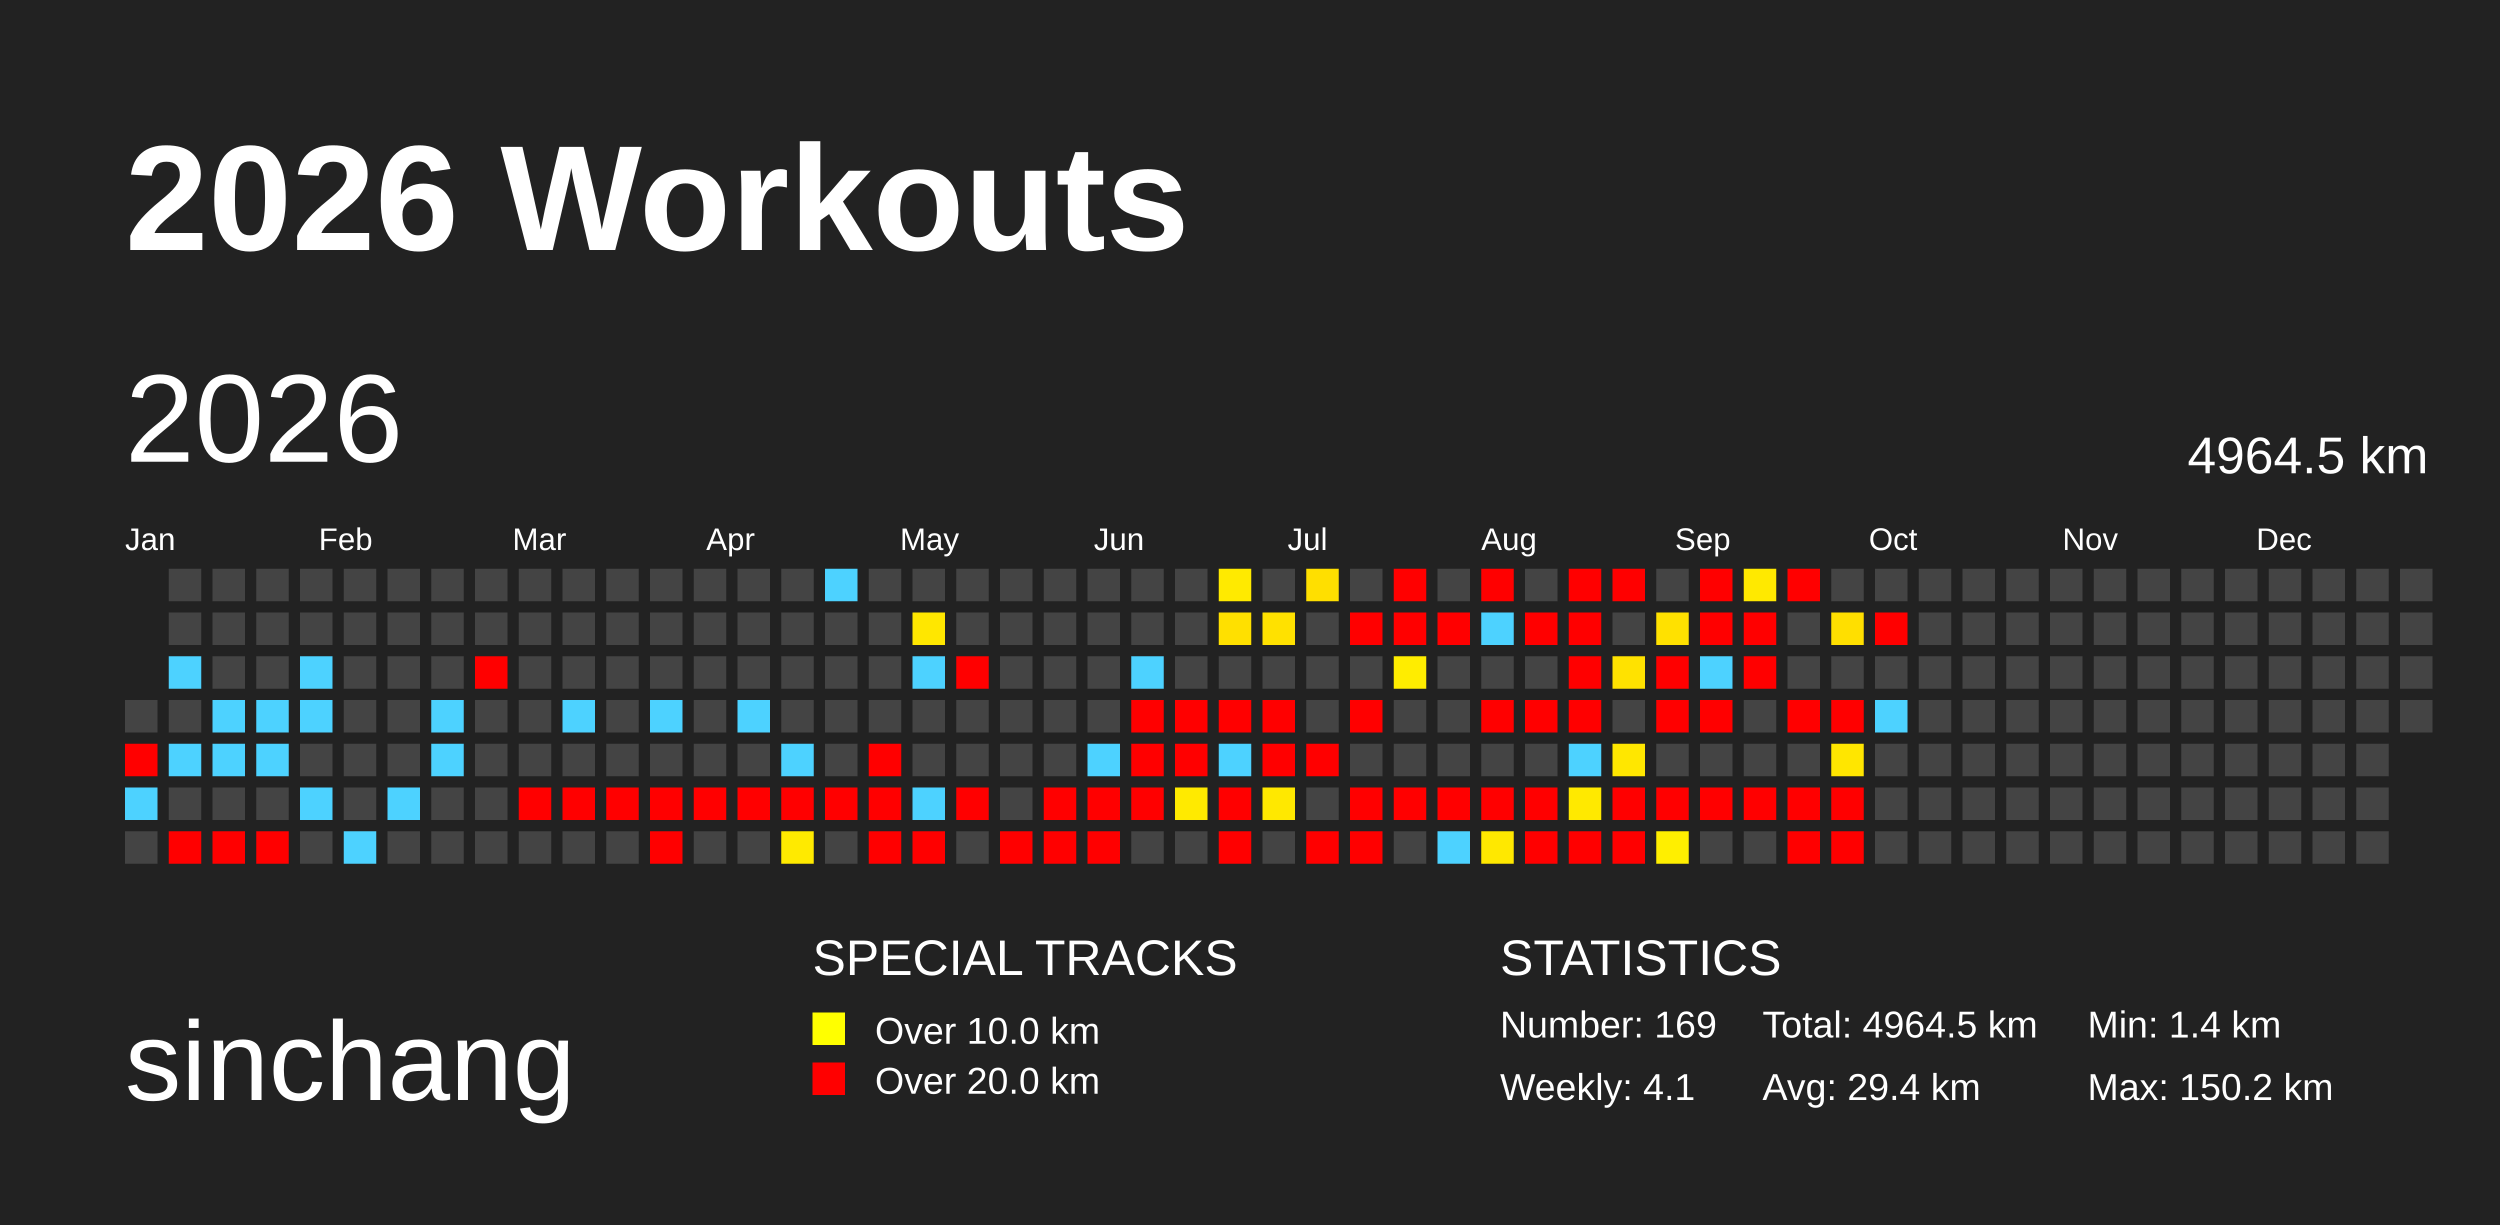
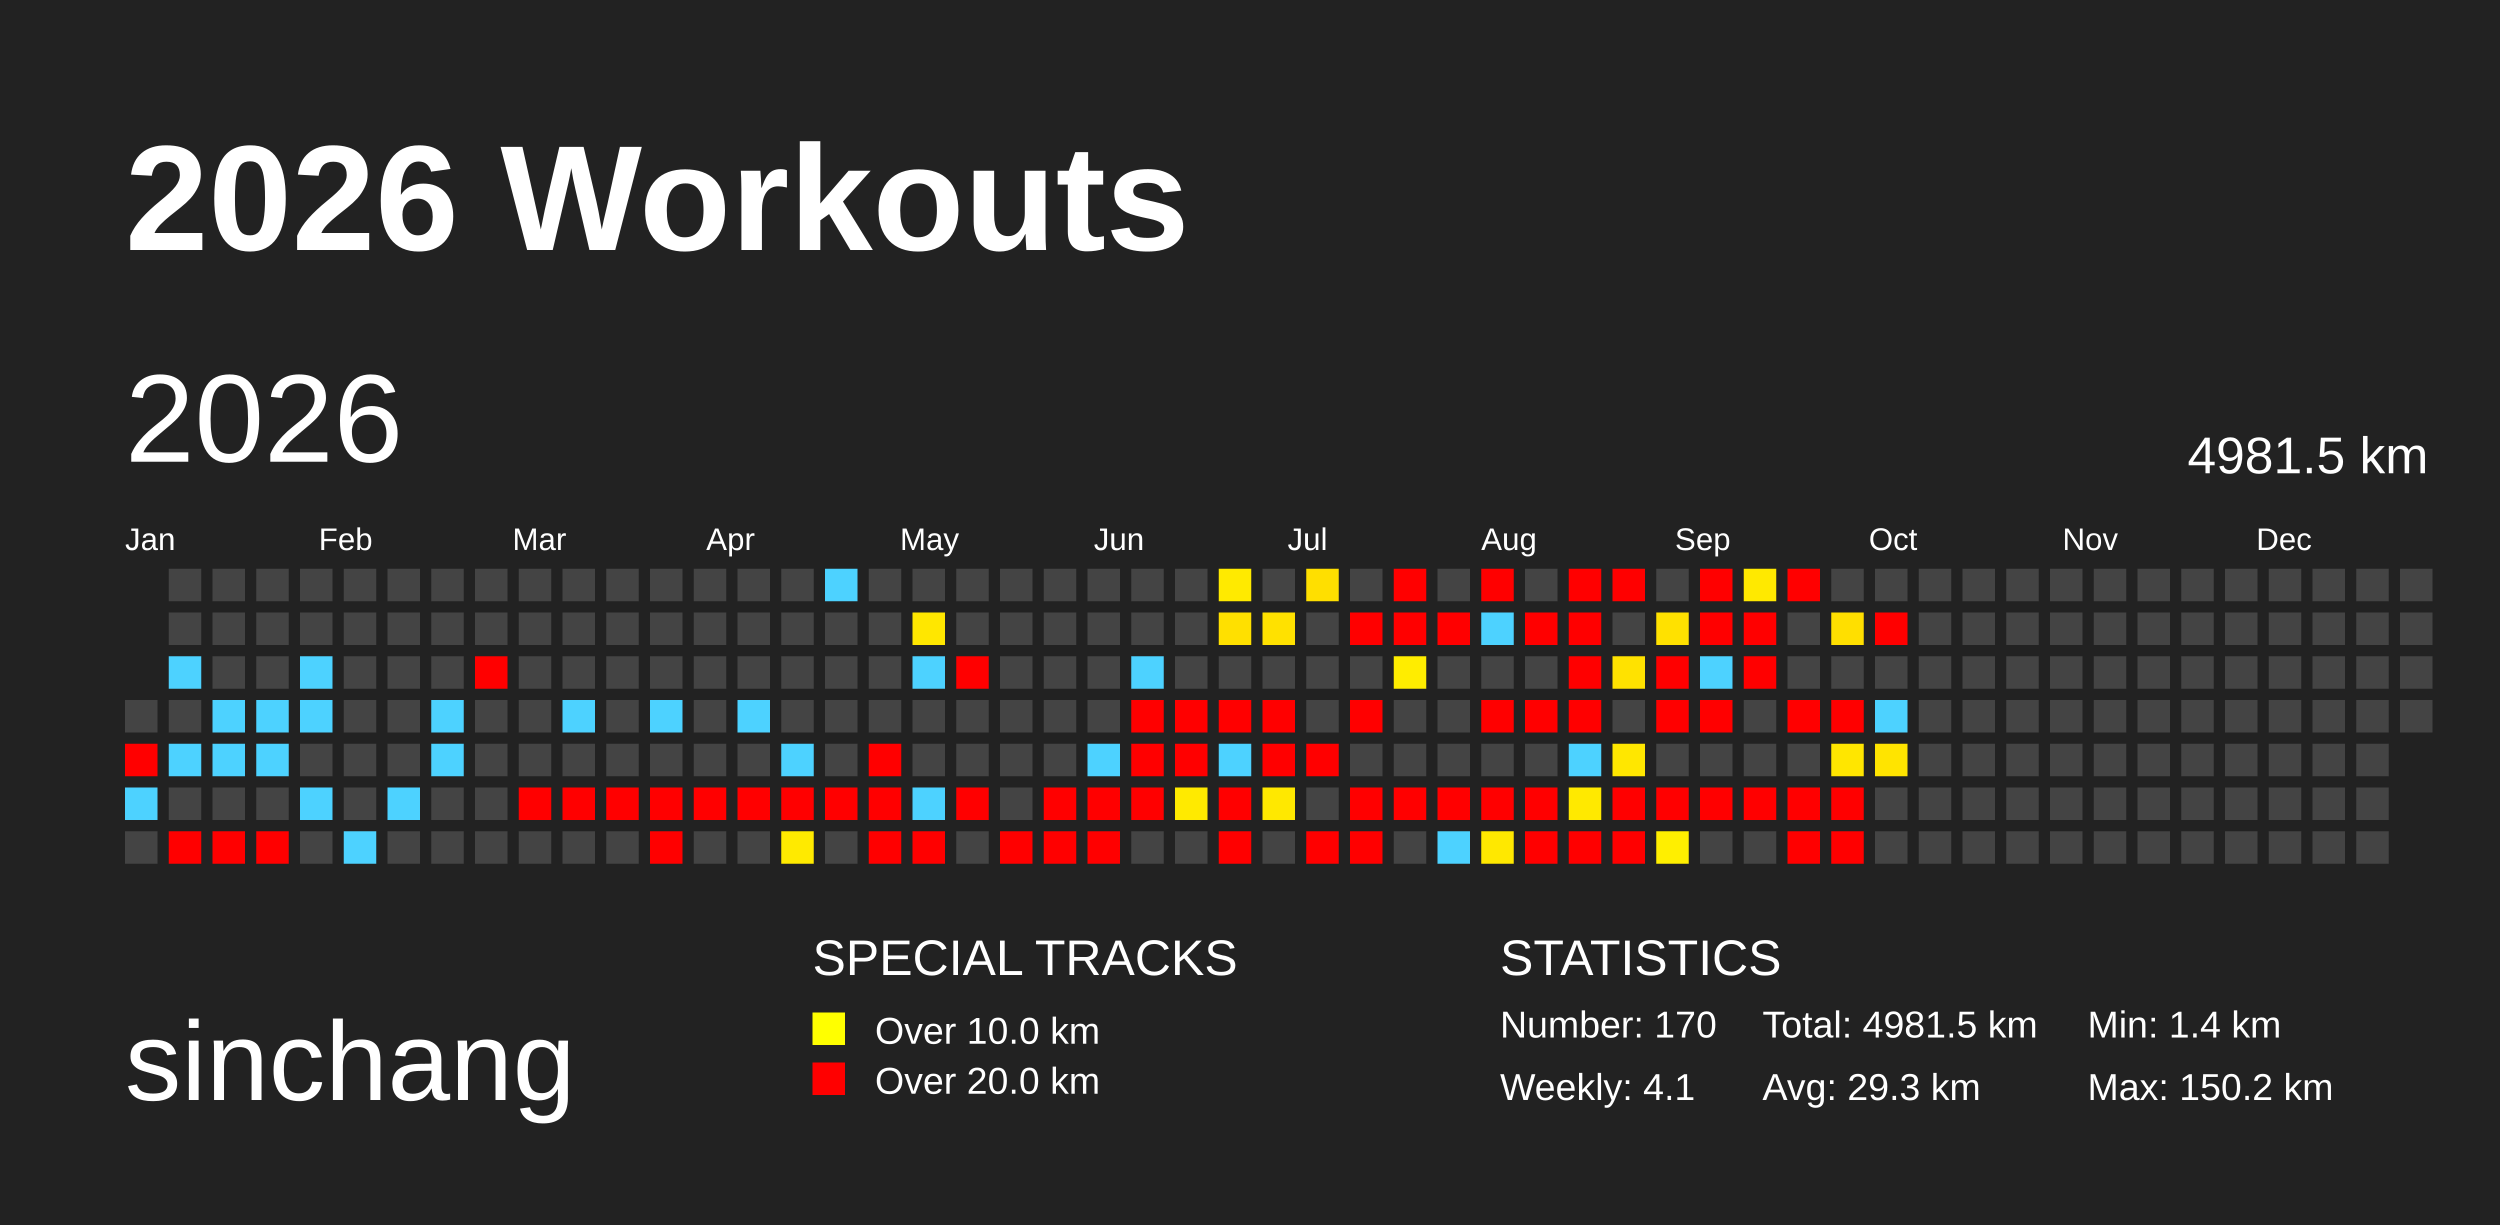
<svg xmlns="http://www.w3.org/2000/svg" baseProfile="full" height="98mm" version="1.1" viewBox="0,0,200,98" width="200mm">
  <defs>
    <pattern height="2" id="indoor-stripe" patternUnits="userSpaceOnUse" width="2">
      <line stroke="white" stroke-opacity="0.45" stroke-width="0.5" x1="0" x2="2" y1="2" y2="0" />
    </pattern>
  </defs>
  <rect fill="#222222" height="98" width="200" x="0" y="0" />
  <text fill="#FFFFFF" style="font-size:12px; font-family:Arial; font-weight:bold;" x="10" y="20">2026 Workouts</text>
  <text fill="#FFFFFF" style="font-size:9px; font-family:Arial" x="10" y="88">sinchang</text>
  <text fill="#FFFFFF" style="font-size:4px; font-family:Arial" x="65" y="78">SPECIAL TRACKS</text>
  <rect fill="yellow" height="2.6" width="2.6" x="65" y="81" />
  <text fill="#FFFFFF" style="font-size:3px; font-family:Arial" x="70" y="83.5">Over 10.0 km</text>
  <rect fill="red" height="2.6" width="2.6" x="65" y="85" />
  <text fill="#FFFFFF" style="font-size:3px; font-family:Arial" x="70" y="87.5">Over 20.0 km</text>
  <text fill="#FFFFFF" style="font-size:4px; font-family:Arial" x="120" y="78">STATISTICS</text>
-   <text fill="#FFFFFF" style="font-size:3px; font-family:Arial" x="120" y="83">Number: 169</text>
+   <text fill="#FFFFFF" style="font-size:3px; font-family:Arial" x="120" y="83">Number: 170</text>
  <text fill="#FFFFFF" style="font-size:3px; font-family:Arial" x="120" y="88">Weekly: 4.1</text>
-   <text fill="#FFFFFF" style="font-size:3px; font-family:Arial" x="141" y="83">Total: 4964.5 km</text>
-   <text fill="#FFFFFF" style="font-size:3px; font-family:Arial" x="141" y="88">Avg: 29.4 km</text>
+   <text fill="#FFFFFF" style="font-size:3px; font-family:Arial" x="141" y="83">Total: 4981.5 km</text>
+   <text fill="#FFFFFF" style="font-size:3px; font-family:Arial" x="141" y="88">Avg: 29.3 km</text>
  <text fill="#FFFFFF" style="font-size:3px; font-family:Arial" x="167" y="83">Min: 1.4 km</text>
  <text fill="#FFFFFF" style="font-size:3px; font-family:Arial" x="167" y="88">Max: 150.2 km</text>
  <text dominant-baseline="hanging" fill="#FFFFFF" style="font-size:10.0px; font-family:Arial;" x="10" y="30">2026</text>
-   <text dominant-baseline="hanging" fill="#FFFFFF" style="font-size:4.125px; font-family:Arial;" x="175" y="35">4964.5 km</text>
+   <text dominant-baseline="hanging" fill="#FFFFFF" style="font-size:4.125px; font-family:Arial;" x="175" y="35">4981.5 km</text>
  <text fill="#FFFFFF" style="font-size:2.5px; font-family:Arial" x="10.0" y="44">Jan</text>
  <text fill="#FFFFFF" style="font-size:2.5px; font-family:Arial" x="25.5" y="44">Feb</text>
  <text fill="#FFFFFF" style="font-size:2.5px; font-family:Arial" x="41.0" y="44">Mar</text>
  <text fill="#FFFFFF" style="font-size:2.5px; font-family:Arial" x="56.5" y="44">Apr</text>
  <text fill="#FFFFFF" style="font-size:2.5px; font-family:Arial" x="72.0" y="44">May</text>
  <text fill="#FFFFFF" style="font-size:2.5px; font-family:Arial" x="87.5" y="44">Jun</text>
  <text fill="#FFFFFF" style="font-size:2.5px; font-family:Arial" x="103.0" y="44">Jul</text>
  <text fill="#FFFFFF" style="font-size:2.5px; font-family:Arial" x="118.5" y="44">Aug</text>
  <text fill="#FFFFFF" style="font-size:2.5px; font-family:Arial" x="134.0" y="44">Sep</text>
  <text fill="#FFFFFF" style="font-size:2.5px; font-family:Arial" x="149.5" y="44">Oct</text>
  <text fill="#FFFFFF" style="font-size:2.5px; font-family:Arial" x="165.0" y="44">Nov</text>
  <text fill="#FFFFFF" style="font-size:2.5px; font-family:Arial" x="180.5" y="44">Dec</text>
  <rect fill="#444444" height="2.6" width="2.6" x="10.0" y="56.0" />
  <rect fill="red" height="2.6" width="2.6" x="10.0" y="59.5" />
  <rect fill="#4dd2ff" height="2.6" width="2.6" x="10.0" y="63.0" />
  <rect fill="#444444" height="2.6" width="2.6" x="10.0" y="66.5" />
  <rect fill="#444444" height="2.6" width="2.6" x="13.5" y="45.5" />
  <rect fill="#444444" height="2.6" width="2.6" x="13.5" y="49.0" />
  <rect fill="#4dd2ff" height="2.6" width="2.6" x="13.5" y="52.5" />
  <rect fill="#444444" height="2.6" width="2.6" x="13.5" y="56.0" />
  <rect fill="#4dd2ff" height="2.6" width="2.6" x="13.5" y="59.5" />
  <rect fill="#444444" height="2.6" width="2.6" x="13.5" y="63.0" />
  <rect fill="red" height="2.6" width="2.6" x="13.5" y="66.5" />
  <rect fill="#444444" height="2.6" width="2.6" x="17.0" y="45.5" />
  <rect fill="#444444" height="2.6" width="2.6" x="17.0" y="49.0" />
  <rect fill="#444444" height="2.6" width="2.6" x="17.0" y="52.5" />
  <rect fill="#4dd2ff" height="2.6" width="2.6" x="17.0" y="56.0" />
  <rect fill="#4dd2ff" height="2.6" width="2.6" x="17.0" y="59.5" />
  <rect fill="#444444" height="2.6" width="2.6" x="17.0" y="63.0" />
  <rect fill="red" height="2.6" width="2.6" x="17.0" y="66.5" />
  <rect fill="#444444" height="2.6" width="2.6" x="20.5" y="45.5" />
  <rect fill="#444444" height="2.6" width="2.6" x="20.5" y="49.0" />
  <rect fill="#444444" height="2.6" width="2.6" x="20.5" y="52.5" />
  <rect fill="#4dd2ff" height="2.6" width="2.6" x="20.5" y="56.0" />
  <rect fill="#4dd2ff" height="2.6" width="2.6" x="20.5" y="59.5" />
  <rect fill="#444444" height="2.6" width="2.6" x="20.5" y="63.0" />
  <rect fill="red" height="2.6" width="2.6" x="20.5" y="66.5" />
  <rect fill="#444444" height="2.6" width="2.6" x="24.0" y="45.5" />
  <rect fill="#444444" height="2.6" width="2.6" x="24.0" y="49.0" />
  <rect fill="#4dd2ff" height="2.6" width="2.6" x="24.0" y="52.5" />
  <rect fill="#4dd2ff" height="2.6" width="2.6" x="24.0" y="56.0" />
  <rect fill="#444444" height="2.6" width="2.6" x="24.0" y="59.5" />
  <rect fill="#4dd2ff" height="2.6" width="2.6" x="24.0" y="63.0" />
  <rect fill="#444444" height="2.6" width="2.6" x="24.0" y="66.5" />
  <rect fill="#444444" height="2.6" width="2.6" x="27.5" y="45.5" />
  <rect fill="#444444" height="2.6" width="2.6" x="27.5" y="49.0" />
  <rect fill="#444444" height="2.6" width="2.6" x="27.5" y="52.5" />
  <rect fill="#444444" height="2.6" width="2.6" x="27.5" y="56.0" />
  <rect fill="#444444" height="2.6" width="2.6" x="27.5" y="59.5" />
  <rect fill="#444444" height="2.6" width="2.6" x="27.5" y="63.0" />
  <rect fill="#4dd2ff" height="2.6" width="2.6" x="27.5" y="66.5" />
  <rect fill="#444444" height="2.6" width="2.6" x="31.0" y="45.5" />
  <rect fill="#444444" height="2.6" width="2.6" x="31.0" y="49.0" />
  <rect fill="#444444" height="2.6" width="2.6" x="31.0" y="52.5" />
  <rect fill="#444444" height="2.6" width="2.6" x="31.0" y="56.0" />
  <rect fill="#444444" height="2.6" width="2.6" x="31.0" y="59.5" />
  <rect fill="#4dd2ff" height="2.6" width="2.6" x="31.0" y="63.0" />
  <rect fill="#444444" height="2.6" width="2.6" x="31.0" y="66.5" />
  <rect fill="#444444" height="2.6" width="2.6" x="34.5" y="45.5" />
  <rect fill="#444444" height="2.6" width="2.6" x="34.5" y="49.0" />
  <rect fill="#444444" height="2.6" width="2.6" x="34.5" y="52.5" />
  <rect fill="#4dd2ff" height="2.6" width="2.6" x="34.5" y="56.0" />
  <rect fill="#4dd2ff" height="2.6" width="2.6" x="34.5" y="59.5" />
  <rect fill="#444444" height="2.6" width="2.6" x="34.5" y="63.0" />
  <rect fill="#444444" height="2.6" width="2.6" x="34.5" y="66.5" />
  <rect fill="#444444" height="2.6" width="2.6" x="38.0" y="45.5" />
  <rect fill="#444444" height="2.6" width="2.6" x="38.0" y="49.0" />
  <rect fill="red" height="2.6" width="2.6" x="38.0" y="52.5" />
  <rect fill="#444444" height="2.6" width="2.6" x="38.0" y="56.0" />
  <rect fill="#444444" height="2.6" width="2.6" x="38.0" y="59.5" />
  <rect fill="#444444" height="2.6" width="2.6" x="38.0" y="63.0" />
  <rect fill="#444444" height="2.6" width="2.6" x="38.0" y="66.5" />
  <rect fill="#444444" height="2.6" width="2.6" x="41.5" y="45.5" />
  <rect fill="#444444" height="2.6" width="2.6" x="41.5" y="49.0" />
  <rect fill="#444444" height="2.6" width="2.6" x="41.5" y="52.5" />
  <rect fill="#444444" height="2.6" width="2.6" x="41.5" y="56.0" />
  <rect fill="#444444" height="2.6" width="2.6" x="41.5" y="59.5" />
  <rect fill="red" height="2.6" width="2.6" x="41.5" y="63.0" />
  <rect fill="#444444" height="2.6" width="2.6" x="41.5" y="66.5" />
  <rect fill="#444444" height="2.6" width="2.6" x="45.0" y="45.5" />
  <rect fill="#444444" height="2.6" width="2.6" x="45.0" y="49.0" />
  <rect fill="#444444" height="2.6" width="2.6" x="45.0" y="52.5" />
  <rect fill="#4dd2ff" height="2.6" width="2.6" x="45.0" y="56.0" />
  <rect fill="#444444" height="2.6" width="2.6" x="45.0" y="59.5" />
  <rect fill="red" height="2.6" width="2.6" x="45.0" y="63.0" />
  <rect fill="#444444" height="2.6" width="2.6" x="45.0" y="66.5" />
  <rect fill="#444444" height="2.6" width="2.6" x="48.5" y="45.5" />
  <rect fill="#444444" height="2.6" width="2.6" x="48.5" y="49.0" />
  <rect fill="#444444" height="2.6" width="2.6" x="48.5" y="52.5" />
  <rect fill="#444444" height="2.6" width="2.6" x="48.5" y="56.0" />
  <rect fill="#444444" height="2.6" width="2.6" x="48.5" y="59.5" />
  <rect fill="red" height="2.6" width="2.6" x="48.5" y="63.0" />
  <rect fill="#444444" height="2.6" width="2.6" x="48.5" y="66.5" />
  <rect fill="#444444" height="2.6" width="2.6" x="52.0" y="45.5" />
  <rect fill="#444444" height="2.6" width="2.6" x="52.0" y="49.0" />
  <rect fill="#444444" height="2.6" width="2.6" x="52.0" y="52.5" />
  <rect fill="#4dd2ff" height="2.6" width="2.6" x="52.0" y="56.0" />
  <rect fill="#444444" height="2.6" width="2.6" x="52.0" y="59.5" />
  <rect fill="red" height="2.6" width="2.6" x="52.0" y="63.0" />
  <rect fill="red" height="2.6" width="2.6" x="52.0" y="66.5" />
  <rect fill="#444444" height="2.6" width="2.6" x="55.5" y="45.5" />
  <rect fill="#444444" height="2.6" width="2.6" x="55.5" y="49.0" />
  <rect fill="#444444" height="2.6" width="2.6" x="55.5" y="52.5" />
  <rect fill="#444444" height="2.6" width="2.6" x="55.5" y="56.0" />
  <rect fill="#444444" height="2.6" width="2.6" x="55.5" y="59.5" />
  <rect fill="red" height="2.6" width="2.6" x="55.5" y="63.0" />
  <rect fill="#444444" height="2.6" width="2.6" x="55.5" y="66.5" />
  <rect fill="#444444" height="2.6" width="2.6" x="59.0" y="45.5" />
  <rect fill="#444444" height="2.6" width="2.6" x="59.0" y="49.0" />
  <rect fill="#444444" height="2.6" width="2.6" x="59.0" y="52.5" />
  <rect fill="#4dd2ff" height="2.6" width="2.6" x="59.0" y="56.0" />
  <rect fill="#444444" height="2.6" width="2.6" x="59.0" y="59.5" />
  <rect fill="red" height="2.6" width="2.6" x="59.0" y="63.0" />
  <rect fill="#444444" height="2.6" width="2.6" x="59.0" y="66.5" />
  <rect fill="#444444" height="2.6" width="2.6" x="62.5" y="45.5" />
  <rect fill="#444444" height="2.6" width="2.6" x="62.5" y="49.0" />
  <rect fill="#444444" height="2.6" width="2.6" x="62.5" y="52.5" />
  <rect fill="#444444" height="2.6" width="2.6" x="62.5" y="56.0" />
  <rect fill="#4dd2ff" height="2.6" width="2.6" x="62.5" y="59.5" />
  <rect fill="red" height="2.6" width="2.6" x="62.5" y="63.0" />
  <rect fill="#ffea00" height="2.6" width="2.6" x="62.5" y="66.5" />
  <rect fill="#4dd2ff" height="2.6" width="2.6" x="66.0" y="45.5" />
  <rect fill="#444444" height="2.6" width="2.6" x="66.0" y="49.0" />
  <rect fill="#444444" height="2.6" width="2.6" x="66.0" y="52.5" />
  <rect fill="#444444" height="2.6" width="2.6" x="66.0" y="56.0" />
  <rect fill="#444444" height="2.6" width="2.6" x="66.0" y="59.5" />
  <rect fill="red" height="2.6" width="2.6" x="66.0" y="63.0" />
  <rect fill="#444444" height="2.6" width="2.6" x="66.0" y="66.5" />
  <rect fill="#444444" height="2.6" width="2.6" x="69.5" y="45.5" />
  <rect fill="#444444" height="2.6" width="2.6" x="69.5" y="49.0" />
  <rect fill="#444444" height="2.6" width="2.6" x="69.5" y="52.5" />
  <rect fill="#444444" height="2.6" width="2.6" x="69.5" y="56.0" />
  <rect fill="red" height="2.6" width="2.6" x="69.5" y="59.5" />
  <rect fill="red" height="2.6" width="2.6" x="69.5" y="63.0" />
  <rect fill="red" height="2.6" width="2.6" x="69.5" y="66.5" />
  <rect fill="#444444" height="2.6" width="2.6" x="73.0" y="45.5" />
  <rect fill="#ffe700" height="2.6" width="2.6" x="73.0" y="49.0" />
  <rect fill="#4dd2ff" height="2.6" width="2.6" x="73.0" y="52.5" />
  <rect fill="#444444" height="2.6" width="2.6" x="73.0" y="56.0" />
  <rect fill="#444444" height="2.6" width="2.6" x="73.0" y="59.5" />
  <rect fill="#4dd2ff" height="2.6" width="2.6" x="73.0" y="63.0" />
  <rect fill="red" height="2.6" width="2.6" x="73.0" y="66.5" />
  <rect fill="#444444" height="2.6" width="2.6" x="76.5" y="45.5" />
  <rect fill="#444444" height="2.6" width="2.6" x="76.5" y="49.0" />
  <rect fill="red" height="2.6" width="2.6" x="76.5" y="52.5" />
  <rect fill="#444444" height="2.6" width="2.6" x="76.5" y="56.0" />
  <rect fill="#444444" height="2.6" width="2.6" x="76.5" y="59.5" />
  <rect fill="red" height="2.6" width="2.6" x="76.5" y="63.0" />
  <rect fill="#444444" height="2.6" width="2.6" x="76.5" y="66.5" />
  <rect fill="#444444" height="2.6" width="2.6" x="80.0" y="45.5" />
  <rect fill="#444444" height="2.6" width="2.6" x="80.0" y="49.0" />
  <rect fill="#444444" height="2.6" width="2.6" x="80.0" y="52.5" />
  <rect fill="#444444" height="2.6" width="2.6" x="80.0" y="56.0" />
  <rect fill="#444444" height="2.6" width="2.6" x="80.0" y="59.5" />
  <rect fill="#444444" height="2.6" width="2.6" x="80.0" y="63.0" />
  <rect fill="red" height="2.6" width="2.6" x="80.0" y="66.5" />
  <rect fill="#444444" height="2.6" width="2.6" x="83.5" y="45.5" />
  <rect fill="#444444" height="2.6" width="2.6" x="83.5" y="49.0" />
  <rect fill="#444444" height="2.6" width="2.6" x="83.5" y="52.5" />
  <rect fill="#444444" height="2.6" width="2.6" x="83.5" y="56.0" />
  <rect fill="#444444" height="2.6" width="2.6" x="83.5" y="59.5" />
  <rect fill="red" height="2.6" width="2.6" x="83.5" y="63.0" />
  <rect fill="red" height="2.6" width="2.6" x="83.5" y="66.5" />
  <rect fill="#444444" height="2.6" width="2.6" x="87.0" y="45.5" />
  <rect fill="#444444" height="2.6" width="2.6" x="87.0" y="49.0" />
  <rect fill="#444444" height="2.6" width="2.6" x="87.0" y="52.5" />
  <rect fill="#444444" height="2.6" width="2.6" x="87.0" y="56.0" />
  <rect fill="#4dd2ff" height="2.6" width="2.6" x="87.0" y="59.5" />
  <rect fill="red" height="2.6" width="2.6" x="87.0" y="63.0" />
  <rect fill="red" height="2.6" width="2.6" x="87.0" y="66.5" />
  <rect fill="#444444" height="2.6" width="2.6" x="90.5" y="45.5" />
  <rect fill="#444444" height="2.6" width="2.6" x="90.5" y="49.0" />
  <rect fill="#4dd2ff" height="2.6" width="2.6" x="90.5" y="52.5" />
  <rect fill="red" height="2.6" width="2.6" x="90.5" y="56.0" />
  <rect fill="red" height="2.6" width="2.6" x="90.5" y="59.5" />
  <rect fill="red" height="2.6" width="2.6" x="90.5" y="63.0" />
  <rect fill="#444444" height="2.6" width="2.6" x="90.5" y="66.5" />
  <rect fill="#444444" height="2.6" width="2.6" x="94.0" y="45.5" />
  <rect fill="#444444" height="2.6" width="2.6" x="94.0" y="49.0" />
  <rect fill="#444444" height="2.6" width="2.6" x="94.0" y="52.5" />
  <rect fill="red" height="2.6" width="2.6" x="94.0" y="56.0" />
  <rect fill="red" height="2.6" width="2.6" x="94.0" y="59.5" />
  <rect fill="#ffea00" height="2.6" width="2.6" x="94.0" y="63.0" />
  <rect fill="#444444" height="2.6" width="2.6" x="94.0" y="66.5" />
  <rect fill="#ffea00" height="2.6" width="2.6" x="97.5" y="45.5" />
  <rect fill="#ffe000" height="2.6" width="2.6" x="97.5" y="49.0" />
  <rect fill="#444444" height="2.6" width="2.6" x="97.5" y="52.5" />
  <rect fill="red" height="2.6" width="2.6" x="97.5" y="56.0" />
  <rect fill="#4dd2ff" height="2.6" width="2.6" x="97.5" y="59.5" />
  <rect fill="red" height="2.6" width="2.6" x="97.5" y="63.0" />
  <rect fill="red" height="2.6" width="2.6" x="97.5" y="66.5" />
  <rect fill="#444444" height="2.6" width="2.6" x="101.0" y="45.5" />
  <rect fill="#ffe100" height="2.6" width="2.6" x="101.0" y="49.0" />
  <rect fill="#444444" height="2.6" width="2.6" x="101.0" y="52.5" />
  <rect fill="red" height="2.6" width="2.6" x="101.0" y="56.0" />
  <rect fill="red" height="2.6" width="2.6" x="101.0" y="59.5" />
  <rect fill="#ffe800" height="2.6" width="2.6" x="101.0" y="63.0" />
  <rect fill="#444444" height="2.6" width="2.6" x="101.0" y="66.5" />
  <rect fill="#ffdf00" height="2.6" width="2.6" x="104.5" y="45.5" />
  <rect fill="#444444" height="2.6" width="2.6" x="104.5" y="49.0" />
  <rect fill="#444444" height="2.6" width="2.6" x="104.5" y="52.5" />
  <rect fill="#444444" height="2.6" width="2.6" x="104.5" y="56.0" />
  <rect fill="red" height="2.6" width="2.6" x="104.5" y="59.5" />
  <rect fill="#444444" height="2.6" width="2.6" x="104.5" y="63.0" />
  <rect fill="red" height="2.6" width="2.6" x="104.5" y="66.5" />
  <rect fill="#444444" height="2.6" width="2.6" x="108.0" y="45.5" />
  <rect fill="red" height="2.6" width="2.6" x="108.0" y="49.0" />
  <rect fill="#444444" height="2.6" width="2.6" x="108.0" y="52.5" />
  <rect fill="red" height="2.6" width="2.6" x="108.0" y="56.0" />
  <rect fill="#444444" height="2.6" width="2.6" x="108.0" y="59.5" />
  <rect fill="red" height="2.6" width="2.6" x="108.0" y="63.0" />
  <rect fill="red" height="2.6" width="2.6" x="108.0" y="66.5" />
  <rect fill="red" height="2.6" width="2.6" x="111.5" y="45.5" />
  <rect fill="red" height="2.6" width="2.6" x="111.5" y="49.0" />
  <rect fill="#ffed00" height="2.6" width="2.6" x="111.5" y="52.5" />
  <rect fill="#444444" height="2.6" width="2.6" x="111.5" y="56.0" />
  <rect fill="#444444" height="2.6" width="2.6" x="111.5" y="59.5" />
  <rect fill="red" height="2.6" width="2.6" x="111.5" y="63.0" />
  <rect fill="#444444" height="2.6" width="2.6" x="111.5" y="66.5" />
  <rect fill="#444444" height="2.6" width="2.6" x="115.0" y="45.5" />
  <rect fill="red" height="2.6" width="2.6" x="115.0" y="49.0" />
  <rect fill="#444444" height="2.6" width="2.6" x="115.0" y="52.5" />
  <rect fill="#444444" height="2.6" width="2.6" x="115.0" y="56.0" />
  <rect fill="#444444" height="2.6" width="2.6" x="115.0" y="59.5" />
  <rect fill="red" height="2.6" width="2.6" x="115.0" y="63.0" />
  <rect fill="#4dd2ff" height="2.6" width="2.6" x="115.0" y="66.5" />
  <rect fill="red" height="2.6" width="2.6" x="118.5" y="45.5" />
  <rect fill="#4dd2ff" height="2.6" width="2.6" x="118.5" y="49.0" />
  <rect fill="#444444" height="2.6" width="2.6" x="118.5" y="52.5" />
  <rect fill="red" height="2.6" width="2.6" x="118.5" y="56.0" />
  <rect fill="#444444" height="2.6" width="2.6" x="118.5" y="59.5" />
  <rect fill="red" height="2.6" width="2.6" x="118.5" y="63.0" />
  <rect fill="#ffe800" height="2.6" width="2.6" x="118.5" y="66.5" />
  <rect fill="#444444" height="2.6" width="2.6" x="122.0" y="45.5" />
  <rect fill="red" height="2.6" width="2.6" x="122.0" y="49.0" />
  <rect fill="#444444" height="2.6" width="2.6" x="122.0" y="52.5" />
  <rect fill="red" height="2.6" width="2.6" x="122.0" y="56.0" />
  <rect fill="#444444" height="2.6" width="2.6" x="122.0" y="59.5" />
  <rect fill="red" height="2.6" width="2.6" x="122.0" y="63.0" />
  <rect fill="red" height="2.6" width="2.6" x="122.0" y="66.5" />
  <rect fill="red" height="2.6" width="2.6" x="125.5" y="45.5" />
  <rect fill="red" height="2.6" width="2.6" x="125.5" y="49.0" />
  <rect fill="red" height="2.6" width="2.6" x="125.5" y="52.5" />
  <rect fill="red" height="2.6" width="2.6" x="125.5" y="56.0" />
  <rect fill="#4dd2ff" height="2.6" width="2.6" x="125.5" y="59.5" />
  <rect fill="#ffe900" height="2.6" width="2.6" x="125.5" y="63.0" />
  <rect fill="red" height="2.6" width="2.6" x="125.5" y="66.5" />
  <rect fill="red" height="2.6" width="2.6" x="129.0" y="45.5" />
  <rect fill="#444444" height="2.6" width="2.6" x="129.0" y="49.0" />
  <rect fill="#ffe200" height="2.6" width="2.6" x="129.0" y="52.5" />
  <rect fill="#444444" height="2.6" width="2.6" x="129.0" y="56.0" />
  <rect fill="#ffe700" height="2.6" width="2.6" x="129.0" y="59.5" />
  <rect fill="red" height="2.6" width="2.6" x="129.0" y="63.0" />
  <rect fill="red" height="2.6" width="2.6" x="129.0" y="66.5" />
  <rect fill="#444444" height="2.6" width="2.6" x="132.5" y="45.5" />
  <rect fill="#ffe100" height="2.6" width="2.6" x="132.5" y="49.0" />
  <rect fill="red" height="2.6" width="2.6" x="132.5" y="52.5" />
  <rect fill="red" height="2.6" width="2.6" x="132.5" y="56.0" />
  <rect fill="#444444" height="2.6" width="2.6" x="132.5" y="59.5" />
  <rect fill="red" height="2.6" width="2.6" x="132.5" y="63.0" />
  <rect fill="#ffef00" height="2.6" width="2.6" x="132.5" y="66.5" />
  <rect fill="red" height="2.6" width="2.6" x="136.0" y="45.5" />
  <rect fill="red" height="2.6" width="2.6" x="136.0" y="49.0" />
  <rect fill="#4dd2ff" height="2.6" width="2.6" x="136.0" y="52.5" />
  <rect fill="red" height="2.6" width="2.6" x="136.0" y="56.0" />
  <rect fill="#444444" height="2.6" width="2.6" x="136.0" y="59.5" />
  <rect fill="red" height="2.6" width="2.6" x="136.0" y="63.0" />
  <rect fill="#444444" height="2.6" width="2.6" x="136.0" y="66.5" />
  <rect fill="#ffe900" height="2.6" width="2.6" x="139.5" y="45.5" />
  <rect fill="red" height="2.6" width="2.6" x="139.5" y="49.0" />
  <rect fill="red" height="2.6" width="2.6" x="139.5" y="52.5" />
  <rect fill="#444444" height="2.6" width="2.6" x="139.5" y="56.0" />
  <rect fill="#444444" height="2.6" width="2.6" x="139.5" y="59.5" />
  <rect fill="red" height="2.6" width="2.6" x="139.5" y="63.0" />
  <rect fill="#444444" height="2.6" width="2.6" x="139.5" y="66.5" />
  <rect fill="red" height="2.6" width="2.6" x="143.0" y="45.5" />
  <rect fill="#444444" height="2.6" width="2.6" x="143.0" y="49.0" />
  <rect fill="#444444" height="2.6" width="2.6" x="143.0" y="52.5" />
  <rect fill="red" height="2.6" width="2.6" x="143.0" y="56.0" />
  <rect fill="#444444" height="2.6" width="2.6" x="143.0" y="59.5" />
  <rect fill="red" height="2.6" width="2.6" x="143.0" y="63.0" />
  <rect fill="red" height="2.6" width="2.6" x="143.0" y="66.5" />
  <rect fill="#444444" height="2.6" width="2.6" x="146.5" y="45.5" />
  <rect fill="#ffdf00" height="2.6" width="2.6" x="146.5" y="49.0" />
  <rect fill="#444444" height="2.6" width="2.6" x="146.5" y="52.5" />
  <rect fill="red" height="2.6" width="2.6" x="146.5" y="56.0" />
  <rect fill="#ffe600" height="2.6" width="2.6" x="146.5" y="59.5" />
  <rect fill="red" height="2.6" width="2.6" x="146.5" y="63.0" />
  <rect fill="red" height="2.6" width="2.6" x="146.5" y="66.5" />
  <rect fill="#444444" height="2.6" width="2.6" x="150.0" y="45.5" />
  <rect fill="red" height="2.6" width="2.6" x="150.0" y="49.0" />
  <rect fill="#444444" height="2.6" width="2.6" x="150.0" y="52.5" />
  <rect fill="#4dd2ff" height="2.6" width="2.6" x="150.0" y="56.0" />
-   <rect fill="#444444" height="2.6" width="2.6" x="150.0" y="59.5" />
+   <rect fill="#ffe400" height="2.6" width="2.6" x="150.0" y="59.5" />
  <rect fill="#444444" height="2.6" width="2.6" x="150.0" y="63.0" />
  <rect fill="#444444" height="2.6" width="2.6" x="150.0" y="66.5" />
  <rect fill="#444444" height="2.6" width="2.6" x="153.5" y="45.5" />
  <rect fill="#444444" height="2.6" width="2.6" x="153.5" y="49.0" />
  <rect fill="#444444" height="2.6" width="2.6" x="153.5" y="52.5" />
  <rect fill="#444444" height="2.6" width="2.6" x="153.5" y="56.0" />
  <rect fill="#444444" height="2.6" width="2.6" x="153.5" y="59.5" />
  <rect fill="#444444" height="2.6" width="2.6" x="153.5" y="63.0" />
  <rect fill="#444444" height="2.6" width="2.6" x="153.5" y="66.5" />
  <rect fill="#444444" height="2.6" width="2.6" x="157.0" y="45.5" />
  <rect fill="#444444" height="2.6" width="2.6" x="157.0" y="49.0" />
  <rect fill="#444444" height="2.6" width="2.6" x="157.0" y="52.5" />
  <rect fill="#444444" height="2.6" width="2.6" x="157.0" y="56.0" />
  <rect fill="#444444" height="2.6" width="2.6" x="157.0" y="59.5" />
  <rect fill="#444444" height="2.6" width="2.6" x="157.0" y="63.0" />
  <rect fill="#444444" height="2.6" width="2.6" x="157.0" y="66.5" />
  <rect fill="#444444" height="2.6" width="2.6" x="160.5" y="45.5" />
  <rect fill="#444444" height="2.6" width="2.6" x="160.5" y="49.0" />
  <rect fill="#444444" height="2.6" width="2.6" x="160.5" y="52.5" />
  <rect fill="#444444" height="2.6" width="2.6" x="160.5" y="56.0" />
  <rect fill="#444444" height="2.6" width="2.6" x="160.5" y="59.5" />
  <rect fill="#444444" height="2.6" width="2.6" x="160.5" y="63.0" />
  <rect fill="#444444" height="2.6" width="2.6" x="160.5" y="66.5" />
  <rect fill="#444444" height="2.6" width="2.6" x="164.0" y="45.5" />
  <rect fill="#444444" height="2.6" width="2.6" x="164.0" y="49.0" />
  <rect fill="#444444" height="2.6" width="2.6" x="164.0" y="52.5" />
  <rect fill="#444444" height="2.6" width="2.6" x="164.0" y="56.0" />
  <rect fill="#444444" height="2.6" width="2.6" x="164.0" y="59.5" />
  <rect fill="#444444" height="2.6" width="2.6" x="164.0" y="63.0" />
  <rect fill="#444444" height="2.6" width="2.6" x="164.0" y="66.5" />
  <rect fill="#444444" height="2.6" width="2.6" x="167.5" y="45.5" />
  <rect fill="#444444" height="2.6" width="2.6" x="167.5" y="49.0" />
  <rect fill="#444444" height="2.6" width="2.6" x="167.5" y="52.5" />
  <rect fill="#444444" height="2.6" width="2.6" x="167.5" y="56.0" />
  <rect fill="#444444" height="2.6" width="2.6" x="167.5" y="59.5" />
  <rect fill="#444444" height="2.6" width="2.6" x="167.5" y="63.0" />
  <rect fill="#444444" height="2.6" width="2.6" x="167.5" y="66.5" />
  <rect fill="#444444" height="2.6" width="2.6" x="171.0" y="45.5" />
  <rect fill="#444444" height="2.6" width="2.6" x="171.0" y="49.0" />
  <rect fill="#444444" height="2.6" width="2.6" x="171.0" y="52.5" />
  <rect fill="#444444" height="2.6" width="2.6" x="171.0" y="56.0" />
  <rect fill="#444444" height="2.6" width="2.6" x="171.0" y="59.5" />
  <rect fill="#444444" height="2.6" width="2.6" x="171.0" y="63.0" />
  <rect fill="#444444" height="2.6" width="2.6" x="171.0" y="66.5" />
  <rect fill="#444444" height="2.6" width="2.6" x="174.5" y="45.5" />
  <rect fill="#444444" height="2.6" width="2.6" x="174.5" y="49.0" />
  <rect fill="#444444" height="2.6" width="2.6" x="174.5" y="52.5" />
  <rect fill="#444444" height="2.6" width="2.6" x="174.5" y="56.0" />
  <rect fill="#444444" height="2.6" width="2.6" x="174.5" y="59.5" />
  <rect fill="#444444" height="2.6" width="2.6" x="174.5" y="63.0" />
  <rect fill="#444444" height="2.6" width="2.6" x="174.5" y="66.5" />
  <rect fill="#444444" height="2.6" width="2.6" x="178.0" y="45.5" />
  <rect fill="#444444" height="2.6" width="2.6" x="178.0" y="49.0" />
  <rect fill="#444444" height="2.6" width="2.6" x="178.0" y="52.5" />
  <rect fill="#444444" height="2.6" width="2.6" x="178.0" y="56.0" />
  <rect fill="#444444" height="2.6" width="2.6" x="178.0" y="59.5" />
  <rect fill="#444444" height="2.6" width="2.6" x="178.0" y="63.0" />
  <rect fill="#444444" height="2.6" width="2.6" x="178.0" y="66.5" />
  <rect fill="#444444" height="2.6" width="2.6" x="181.5" y="45.5" />
  <rect fill="#444444" height="2.6" width="2.6" x="181.5" y="49.0" />
  <rect fill="#444444" height="2.6" width="2.6" x="181.5" y="52.5" />
  <rect fill="#444444" height="2.6" width="2.6" x="181.5" y="56.0" />
  <rect fill="#444444" height="2.6" width="2.6" x="181.5" y="59.5" />
  <rect fill="#444444" height="2.6" width="2.6" x="181.5" y="63.0" />
  <rect fill="#444444" height="2.6" width="2.6" x="181.5" y="66.5" />
  <rect fill="#444444" height="2.6" width="2.6" x="185.0" y="45.5" />
  <rect fill="#444444" height="2.6" width="2.6" x="185.0" y="49.0" />
  <rect fill="#444444" height="2.6" width="2.6" x="185.0" y="52.5" />
  <rect fill="#444444" height="2.6" width="2.6" x="185.0" y="56.0" />
  <rect fill="#444444" height="2.6" width="2.6" x="185.0" y="59.5" />
  <rect fill="#444444" height="2.6" width="2.6" x="185.0" y="63.0" />
  <rect fill="#444444" height="2.6" width="2.6" x="185.0" y="66.5" />
  <rect fill="#444444" height="2.6" width="2.6" x="188.5" y="45.5" />
  <rect fill="#444444" height="2.6" width="2.6" x="188.5" y="49.0" />
  <rect fill="#444444" height="2.6" width="2.6" x="188.5" y="52.5" />
  <rect fill="#444444" height="2.6" width="2.6" x="188.5" y="56.0" />
  <rect fill="#444444" height="2.6" width="2.6" x="188.5" y="59.5" />
  <rect fill="#444444" height="2.6" width="2.6" x="188.5" y="63.0" />
  <rect fill="#444444" height="2.6" width="2.6" x="188.5" y="66.5" />
  <rect fill="#444444" height="2.6" width="2.6" x="192.0" y="45.5" />
  <rect fill="#444444" height="2.6" width="2.6" x="192.0" y="49.0" />
  <rect fill="#444444" height="2.6" width="2.6" x="192.0" y="52.5" />
  <rect fill="#444444" height="2.6" width="2.6" x="192.0" y="56.0" />
</svg>
